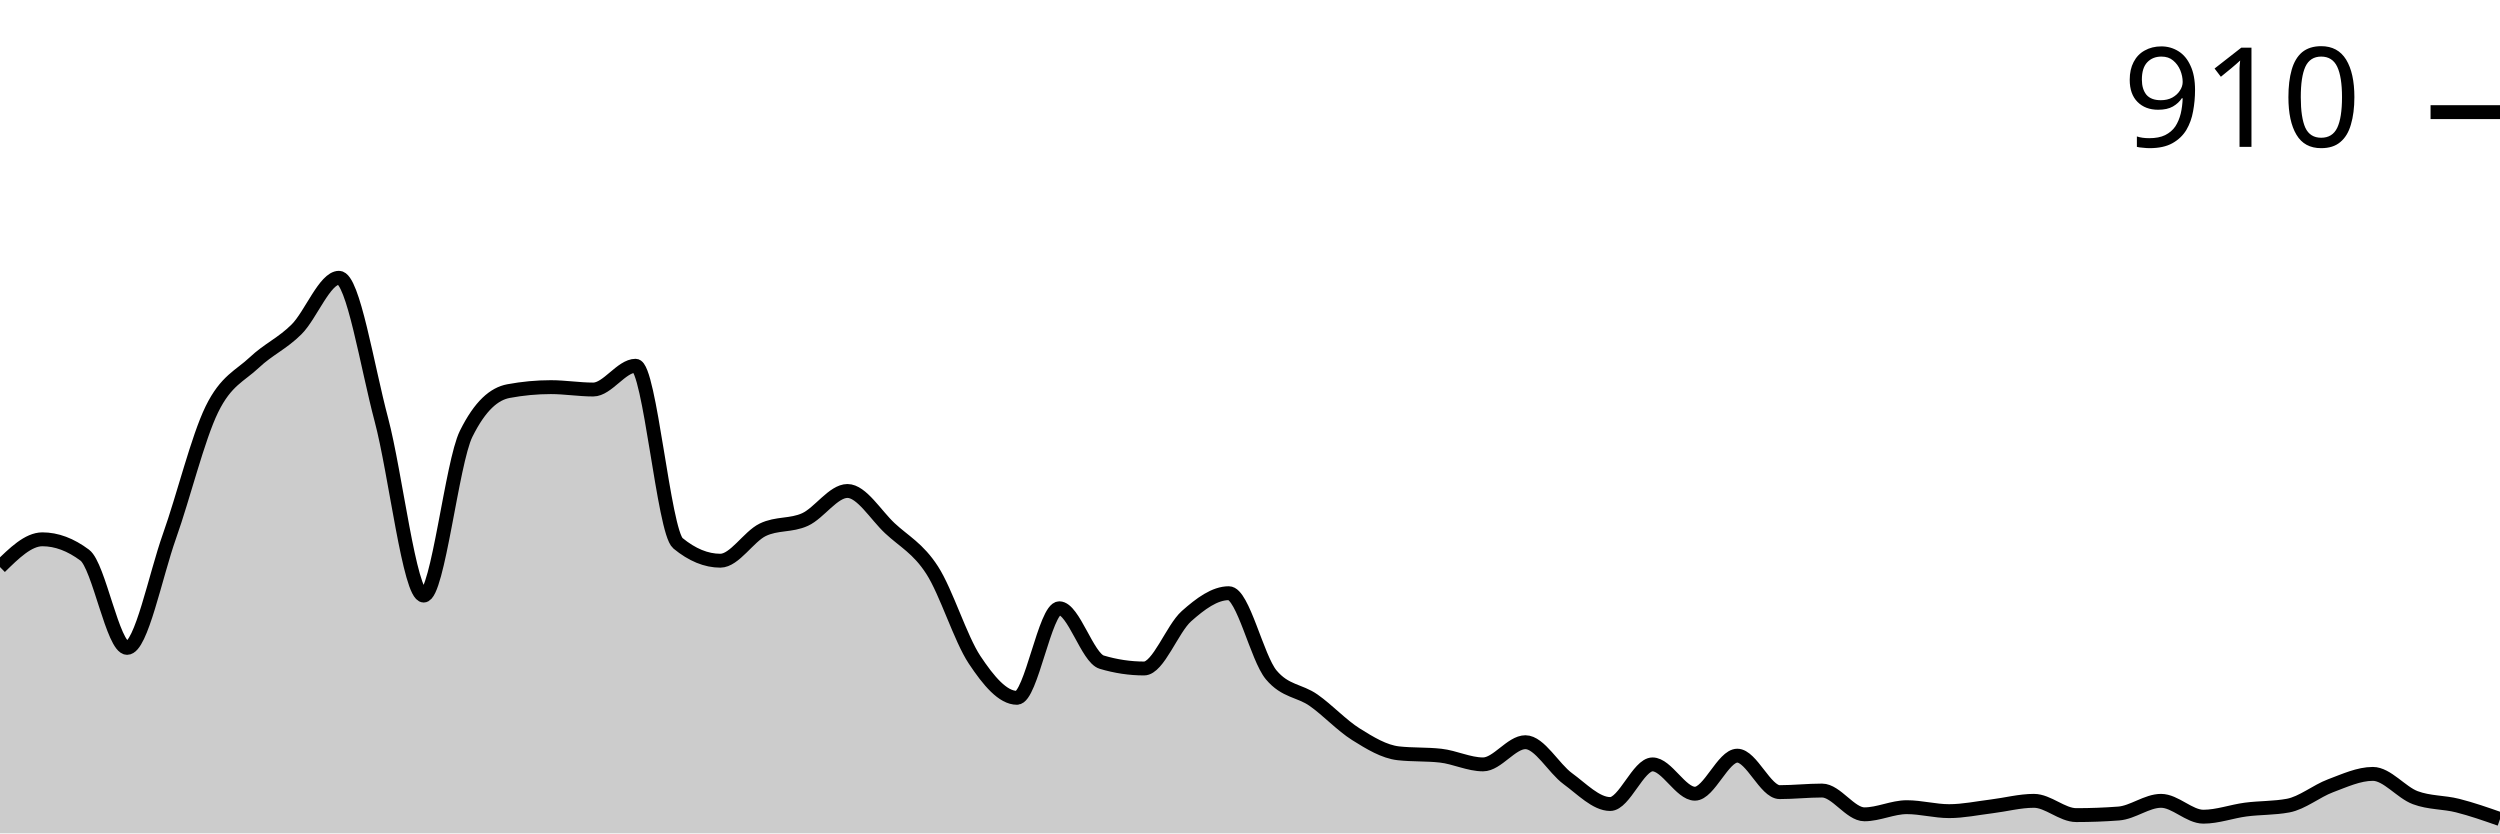
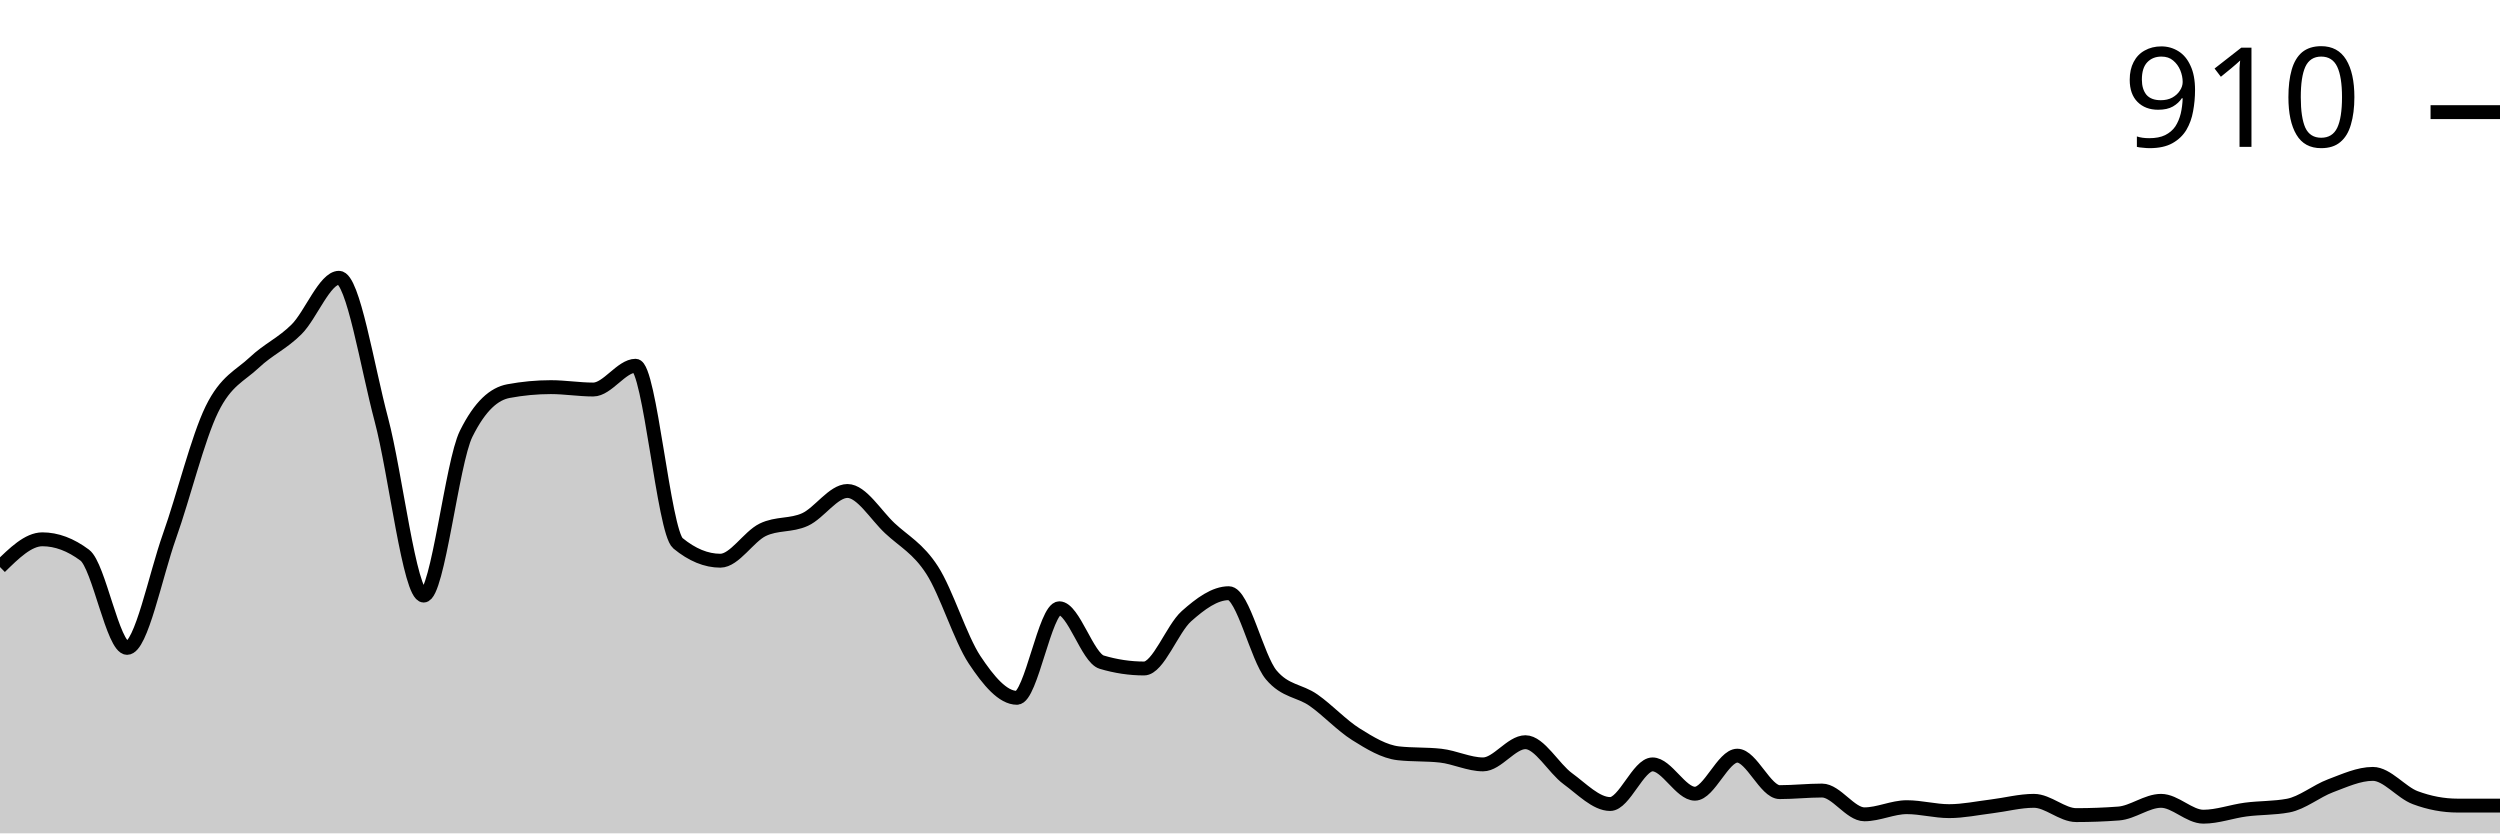
<svg xmlns="http://www.w3.org/2000/svg" viewBox="0 0 180 60">
  <g transform="translate(0,20)">
-     <path class="area" fill="rgba(0, 0, 0, 0.2)" d="M0,20.827C1.017,19.829,2.034,18.83,3.051,18.83C4.068,18.83,5.085,19.211,6.102,19.971C7.119,20.732,8.136,26.648,9.153,26.648C10.169,26.648,11.186,21.465,12.203,18.602C13.22,15.739,14.237,11.555,15.254,9.472C16.271,7.389,17.288,7.066,18.305,6.106C19.322,5.145,20.339,4.727,21.356,3.709C22.373,2.691,23.39,0,24.407,0C25.424,0,26.441,6.4,27.458,10.214C28.475,14.028,29.492,22.882,30.508,22.882C31.525,22.882,32.542,13.295,33.559,11.241C34.576,9.187,35.593,8.35,36.61,8.16C37.627,7.97,38.644,7.874,39.661,7.874C40.678,7.874,41.695,8.046,42.712,8.046C43.729,8.046,44.746,6.334,45.763,6.334C46.78,6.334,47.797,18.279,48.814,19.116C49.831,19.952,50.847,20.371,51.864,20.371C52.881,20.371,53.898,18.64,54.915,18.146C55.932,17.651,56.949,17.87,57.966,17.404C58.983,16.938,60,15.35,61.017,15.35C62.034,15.35,63.051,17.08,64.068,18.031C65.085,18.982,66.102,19.477,67.119,21.056C68.136,22.634,69.153,25.972,70.169,27.504C71.186,29.035,72.203,30.243,73.22,30.243C74.237,30.243,75.254,23.795,76.271,23.795C77.288,23.795,78.305,27.37,79.322,27.675C80.339,27.979,81.356,28.131,82.373,28.131C83.39,28.131,84.407,25.269,85.424,24.365C86.441,23.462,87.458,22.71,88.475,22.71C89.492,22.71,90.508,27.37,91.525,28.588C92.542,29.805,93.559,29.7,94.576,30.414C95.593,31.127,96.61,32.23,97.627,32.867C98.644,33.505,99.661,34.123,100.678,34.237C101.695,34.351,102.712,34.294,103.729,34.408C104.746,34.522,105.763,35.036,106.78,35.036C107.797,35.036,108.814,33.438,109.831,33.438C110.847,33.438,111.864,35.321,112.881,36.063C113.898,36.805,114.915,37.889,115.932,37.889C116.949,37.889,117.966,35.036,118.983,35.036C120,35.036,121.017,37.147,122.034,37.147C123.051,37.147,124.068,34.408,125.085,34.408C126.102,34.408,127.119,37.033,128.136,37.033C129.153,37.033,130.169,36.919,131.186,36.919C132.203,36.919,133.22,38.631,134.237,38.631C135.254,38.631,136.271,38.117,137.288,38.117C138.305,38.117,139.322,38.402,140.339,38.402C141.356,38.402,142.373,38.184,143.39,38.06C144.407,37.936,145.424,37.66,146.441,37.66C147.458,37.66,148.475,38.688,149.492,38.688C150.508,38.688,151.525,38.65,152.542,38.573C153.559,38.497,154.576,37.66,155.593,37.66C156.61,37.66,157.627,38.802,158.644,38.802C159.661,38.802,160.678,38.421,161.695,38.288C162.712,38.155,163.729,38.193,164.746,38.003C165.763,37.813,166.78,36.957,167.797,36.576C168.814,36.196,169.831,35.72,170.847,35.72C171.864,35.72,172.881,37.052,173.898,37.432C174.915,37.813,175.932,37.746,176.949,38.003C177.966,38.26,178.983,38.616,180,38.973L180,40C178.983,40,177.966,40,176.949,40C175.932,40,174.915,40,173.898,40C172.881,40,171.864,40,170.847,40C169.831,40,168.814,40,167.797,40C166.78,40,165.763,40,164.746,40C163.729,40,162.712,40,161.695,40C160.678,40,159.661,40,158.644,40C157.627,40,156.61,40,155.593,40C154.576,40,153.559,40,152.542,40C151.525,40,150.508,40,149.492,40C148.475,40,147.458,40,146.441,40C145.424,40,144.407,40,143.39,40C142.373,40,141.356,40,140.339,40C139.322,40,138.305,40,137.288,40C136.271,40,135.254,40,134.237,40C133.22,40,132.203,40,131.186,40C130.169,40,129.153,40,128.136,40C127.119,40,126.102,40,125.085,40C124.068,40,123.051,40,122.034,40C121.017,40,120,40,118.983,40C117.966,40,116.949,40,115.932,40C114.915,40,113.898,40,112.881,40C111.864,40,110.847,40,109.831,40C108.814,40,107.797,40,106.78,40C105.763,40,104.746,40,103.729,40C102.712,40,101.695,40,100.678,40C99.661,40,98.644,40,97.627,40C96.61,40,95.593,40,94.576,40C93.559,40,92.542,40,91.525,40C90.508,40,89.492,40,88.475,40C87.458,40,86.441,40,85.424,40C84.407,40,83.39,40,82.373,40C81.356,40,80.339,40,79.322,40C78.305,40,77.288,40,76.271,40C75.254,40,74.237,40,73.22,40C72.203,40,71.186,40,70.169,40C69.153,40,68.136,40,67.119,40C66.102,40,65.085,40,64.068,40C63.051,40,62.034,40,61.017,40C60,40,58.983,40,57.966,40C56.949,40,55.932,40,54.915,40C53.898,40,52.881,40,51.864,40C50.847,40,49.831,40,48.814,40C47.797,40,46.78,40,45.763,40C44.746,40,43.729,40,42.712,40C41.695,40,40.678,40,39.661,40C38.644,40,37.627,40,36.61,40C35.593,40,34.576,40,33.559,40C32.542,40,31.525,40,30.508,40C29.492,40,28.475,40,27.458,40C26.441,40,25.424,40,24.407,40C23.39,40,22.373,40,21.356,40C20.339,40,19.322,40,18.305,40C17.288,40,16.271,40,15.254,40C14.237,40,13.22,40,12.203,40C11.186,40,10.169,40,9.153,40C8.136,40,7.119,40,6.102,40C5.085,40,4.068,40,3.051,40C2.034,40,1.017,40,0,40Z" />
-     <path class="line" stroke="black" fill="none" d="M0,20.827C1.017,19.829,2.034,18.83,3.051,18.83C4.068,18.83,5.085,19.211,6.102,19.971C7.119,20.732,8.136,26.648,9.153,26.648C10.169,26.648,11.186,21.465,12.203,18.602C13.22,15.739,14.237,11.555,15.254,9.472C16.271,7.389,17.288,7.066,18.305,6.106C19.322,5.145,20.339,4.727,21.356,3.709C22.373,2.691,23.39,0,24.407,0C25.424,0,26.441,6.4,27.458,10.214C28.475,14.028,29.492,22.882,30.508,22.882C31.525,22.882,32.542,13.295,33.559,11.241C34.576,9.187,35.593,8.35,36.61,8.16C37.627,7.97,38.644,7.874,39.661,7.874C40.678,7.874,41.695,8.046,42.712,8.046C43.729,8.046,44.746,6.334,45.763,6.334C46.78,6.334,47.797,18.279,48.814,19.116C49.831,19.952,50.847,20.371,51.864,20.371C52.881,20.371,53.898,18.64,54.915,18.146C55.932,17.651,56.949,17.87,57.966,17.404C58.983,16.938,60,15.35,61.017,15.35C62.034,15.35,63.051,17.08,64.068,18.031C65.085,18.982,66.102,19.477,67.119,21.056C68.136,22.634,69.153,25.972,70.169,27.504C71.186,29.035,72.203,30.243,73.22,30.243C74.237,30.243,75.254,23.795,76.271,23.795C77.288,23.795,78.305,27.37,79.322,27.675C80.339,27.979,81.356,28.131,82.373,28.131C83.39,28.131,84.407,25.269,85.424,24.365C86.441,23.462,87.458,22.71,88.475,22.71C89.492,22.71,90.508,27.37,91.525,28.588C92.542,29.805,93.559,29.7,94.576,30.414C95.593,31.127,96.61,32.23,97.627,32.867C98.644,33.505,99.661,34.123,100.678,34.237C101.695,34.351,102.712,34.294,103.729,34.408C104.746,34.522,105.763,35.036,106.78,35.036C107.797,35.036,108.814,33.438,109.831,33.438C110.847,33.438,111.864,35.321,112.881,36.063C113.898,36.805,114.915,37.889,115.932,37.889C116.949,37.889,117.966,35.036,118.983,35.036C120,35.036,121.017,37.147,122.034,37.147C123.051,37.147,124.068,34.408,125.085,34.408C126.102,34.408,127.119,37.033,128.136,37.033C129.153,37.033,130.169,36.919,131.186,36.919C132.203,36.919,133.22,38.631,134.237,38.631C135.254,38.631,136.271,38.117,137.288,38.117C138.305,38.117,139.322,38.402,140.339,38.402C141.356,38.402,142.373,38.184,143.39,38.06C144.407,37.936,145.424,37.66,146.441,37.66C147.458,37.66,148.475,38.688,149.492,38.688C150.508,38.688,151.525,38.65,152.542,38.573C153.559,38.497,154.576,37.66,155.593,37.66C156.61,37.66,157.627,38.802,158.644,38.802C159.661,38.802,160.678,38.421,161.695,38.288C162.712,38.155,163.729,38.193,164.746,38.003C165.763,37.813,166.78,36.957,167.797,36.576C168.814,36.196,169.831,35.72,170.847,35.72C171.864,35.72,172.881,37.052,173.898,37.432C174.915,37.813,175.932,37.746,176.949,38.003C177.966,38.26,178.983,38.616,180,38.973" />
+     <path class="area" fill="rgba(0, 0, 0, 0.2)" d="M0,20.827C1.017,19.829,2.034,18.83,3.051,18.83C4.068,18.83,5.085,19.211,6.102,19.971C7.119,20.732,8.136,26.648,9.153,26.648C10.169,26.648,11.186,21.465,12.203,18.602C13.22,15.739,14.237,11.555,15.254,9.472C16.271,7.389,17.288,7.066,18.305,6.106C19.322,5.145,20.339,4.727,21.356,3.709C22.373,2.691,23.39,0,24.407,0C25.424,0,26.441,6.4,27.458,10.214C28.475,14.028,29.492,22.882,30.508,22.882C31.525,22.882,32.542,13.295,33.559,11.241C34.576,9.187,35.593,8.35,36.61,8.16C37.627,7.97,38.644,7.874,39.661,7.874C40.678,7.874,41.695,8.046,42.712,8.046C43.729,8.046,44.746,6.334,45.763,6.334C46.78,6.334,47.797,18.279,48.814,19.116C49.831,19.952,50.847,20.371,51.864,20.371C52.881,20.371,53.898,18.64,54.915,18.146C55.932,17.651,56.949,17.87,57.966,17.404C58.983,16.938,60,15.35,61.017,15.35C62.034,15.35,63.051,17.08,64.068,18.031C65.085,18.982,66.102,19.477,67.119,21.056C68.136,22.634,69.153,25.972,70.169,27.504C71.186,29.035,72.203,30.243,73.22,30.243C74.237,30.243,75.254,23.795,76.271,23.795C77.288,23.795,78.305,27.37,79.322,27.675C80.339,27.979,81.356,28.131,82.373,28.131C83.39,28.131,84.407,25.269,85.424,24.365C86.441,23.462,87.458,22.71,88.475,22.71C89.492,22.71,90.508,27.37,91.525,28.588C92.542,29.805,93.559,29.7,94.576,30.414C95.593,31.127,96.61,32.23,97.627,32.867C98.644,33.505,99.661,34.123,100.678,34.237C101.695,34.351,102.712,34.294,103.729,34.408C104.746,34.522,105.763,35.036,106.78,35.036C107.797,35.036,108.814,33.438,109.831,33.438C110.847,33.438,111.864,35.321,112.881,36.063C113.898,36.805,114.915,37.889,115.932,37.889C116.949,37.889,117.966,35.036,118.983,35.036C120,35.036,121.017,37.147,122.034,37.147C123.051,37.147,124.068,34.408,125.085,34.408C126.102,34.408,127.119,37.033,128.136,37.033C129.153,37.033,130.169,36.919,131.186,36.919C132.203,36.919,133.22,38.631,134.237,38.631C135.254,38.631,136.271,38.117,137.288,38.117C138.305,38.117,139.322,38.402,140.339,38.402C141.356,38.402,142.373,38.184,143.39,38.06C144.407,37.936,145.424,37.66,146.441,37.66C147.458,37.66,148.475,38.688,149.492,38.688C150.508,38.688,151.525,38.65,152.542,38.573C153.559,38.497,154.576,37.66,155.593,37.66C156.61,37.66,157.627,38.802,158.644,38.802C159.661,38.802,160.678,38.421,161.695,38.288C162.712,38.155,163.729,38.193,164.746,38.003C165.763,37.813,166.78,36.957,167.797,36.576C168.814,36.196,169.831,35.72,170.847,35.72C171.864,35.72,172.881,37.052,173.898,37.432C174.915,37.813,175.932,38.003,176.949,38.003C177.966,38.003,178.983,38.003,180,38.003L180,40C178.983,40,177.966,40,176.949,40C175.932,40,174.915,40,173.898,40C172.881,40,171.864,40,170.847,40C169.831,40,168.814,40,167.797,40C166.78,40,165.763,40,164.746,40C163.729,40,162.712,40,161.695,40C160.678,40,159.661,40,158.644,40C157.627,40,156.61,40,155.593,40C154.576,40,153.559,40,152.542,40C151.525,40,150.508,40,149.492,40C148.475,40,147.458,40,146.441,40C145.424,40,144.407,40,143.39,40C142.373,40,141.356,40,140.339,40C139.322,40,138.305,40,137.288,40C136.271,40,135.254,40,134.237,40C133.22,40,132.203,40,131.186,40C130.169,40,129.153,40,128.136,40C127.119,40,126.102,40,125.085,40C124.068,40,123.051,40,122.034,40C121.017,40,120,40,118.983,40C117.966,40,116.949,40,115.932,40C114.915,40,113.898,40,112.881,40C111.864,40,110.847,40,109.831,40C108.814,40,107.797,40,106.78,40C105.763,40,104.746,40,103.729,40C102.712,40,101.695,40,100.678,40C99.661,40,98.644,40,97.627,40C96.61,40,95.593,40,94.576,40C93.559,40,92.542,40,91.525,40C90.508,40,89.492,40,88.475,40C87.458,40,86.441,40,85.424,40C84.407,40,83.39,40,82.373,40C81.356,40,80.339,40,79.322,40C78.305,40,77.288,40,76.271,40C75.254,40,74.237,40,73.22,40C72.203,40,71.186,40,70.169,40C69.153,40,68.136,40,67.119,40C66.102,40,65.085,40,64.068,40C63.051,40,62.034,40,61.017,40C60,40,58.983,40,57.966,40C56.949,40,55.932,40,54.915,40C53.898,40,52.881,40,51.864,40C50.847,40,49.831,40,48.814,40C47.797,40,46.78,40,45.763,40C44.746,40,43.729,40,42.712,40C41.695,40,40.678,40,39.661,40C38.644,40,37.627,40,36.61,40C35.593,40,34.576,40,33.559,40C32.542,40,31.525,40,30.508,40C29.492,40,28.475,40,27.458,40C26.441,40,25.424,40,24.407,40C23.39,40,22.373,40,21.356,40C20.339,40,19.322,40,18.305,40C17.288,40,16.271,40,15.254,40C14.237,40,13.22,40,12.203,40C11.186,40,10.169,40,9.153,40C8.136,40,7.119,40,6.102,40C5.085,40,4.068,40,3.051,40C2.034,40,1.017,40,0,40Z" />
+     <path class="line" stroke="black" fill="none" d="M0,20.827C1.017,19.829,2.034,18.83,3.051,18.83C4.068,18.83,5.085,19.211,6.102,19.971C7.119,20.732,8.136,26.648,9.153,26.648C10.169,26.648,11.186,21.465,12.203,18.602C13.22,15.739,14.237,11.555,15.254,9.472C16.271,7.389,17.288,7.066,18.305,6.106C19.322,5.145,20.339,4.727,21.356,3.709C22.373,2.691,23.39,0,24.407,0C25.424,0,26.441,6.4,27.458,10.214C28.475,14.028,29.492,22.882,30.508,22.882C31.525,22.882,32.542,13.295,33.559,11.241C34.576,9.187,35.593,8.35,36.61,8.16C37.627,7.97,38.644,7.874,39.661,7.874C40.678,7.874,41.695,8.046,42.712,8.046C43.729,8.046,44.746,6.334,45.763,6.334C46.78,6.334,47.797,18.279,48.814,19.116C49.831,19.952,50.847,20.371,51.864,20.371C52.881,20.371,53.898,18.64,54.915,18.146C55.932,17.651,56.949,17.87,57.966,17.404C58.983,16.938,60,15.35,61.017,15.35C62.034,15.35,63.051,17.08,64.068,18.031C65.085,18.982,66.102,19.477,67.119,21.056C68.136,22.634,69.153,25.972,70.169,27.504C71.186,29.035,72.203,30.243,73.22,30.243C74.237,30.243,75.254,23.795,76.271,23.795C77.288,23.795,78.305,27.37,79.322,27.675C80.339,27.979,81.356,28.131,82.373,28.131C83.39,28.131,84.407,25.269,85.424,24.365C86.441,23.462,87.458,22.71,88.475,22.71C89.492,22.71,90.508,27.37,91.525,28.588C92.542,29.805,93.559,29.7,94.576,30.414C95.593,31.127,96.61,32.23,97.627,32.867C98.644,33.505,99.661,34.123,100.678,34.237C101.695,34.351,102.712,34.294,103.729,34.408C104.746,34.522,105.763,35.036,106.78,35.036C107.797,35.036,108.814,33.438,109.831,33.438C110.847,33.438,111.864,35.321,112.881,36.063C113.898,36.805,114.915,37.889,115.932,37.889C116.949,37.889,117.966,35.036,118.983,35.036C120,35.036,121.017,37.147,122.034,37.147C123.051,37.147,124.068,34.408,125.085,34.408C126.102,34.408,127.119,37.033,128.136,37.033C129.153,37.033,130.169,36.919,131.186,36.919C132.203,36.919,133.22,38.631,134.237,38.631C135.254,38.631,136.271,38.117,137.288,38.117C138.305,38.117,139.322,38.402,140.339,38.402C141.356,38.402,142.373,38.184,143.39,38.06C144.407,37.936,145.424,37.66,146.441,37.66C147.458,37.66,148.475,38.688,149.492,38.688C150.508,38.688,151.525,38.65,152.542,38.573C153.559,38.497,154.576,37.66,155.593,37.66C156.61,37.66,157.627,38.802,158.644,38.802C159.661,38.802,160.678,38.421,161.695,38.288C162.712,38.155,163.729,38.193,164.746,38.003C165.763,37.813,166.78,36.957,167.797,36.576C168.814,36.196,169.831,35.72,170.847,35.72C171.864,35.72,172.881,37.052,173.898,37.432C174.915,37.813,175.932,38.003,176.949,38.003C177.966,38.003,178.983,38.003,180,38.003" />
    <path class="axis-ceiling" stroke-width="1" stroke="black" fill="none" d="M175,-11.926L180,-11.926" />
    <text class="axis-ceiling-label" font-family="sans-serif" text-anchor="end" font-size="10px" x="170" y="-9.426">910</text>
  </g>
</svg>
